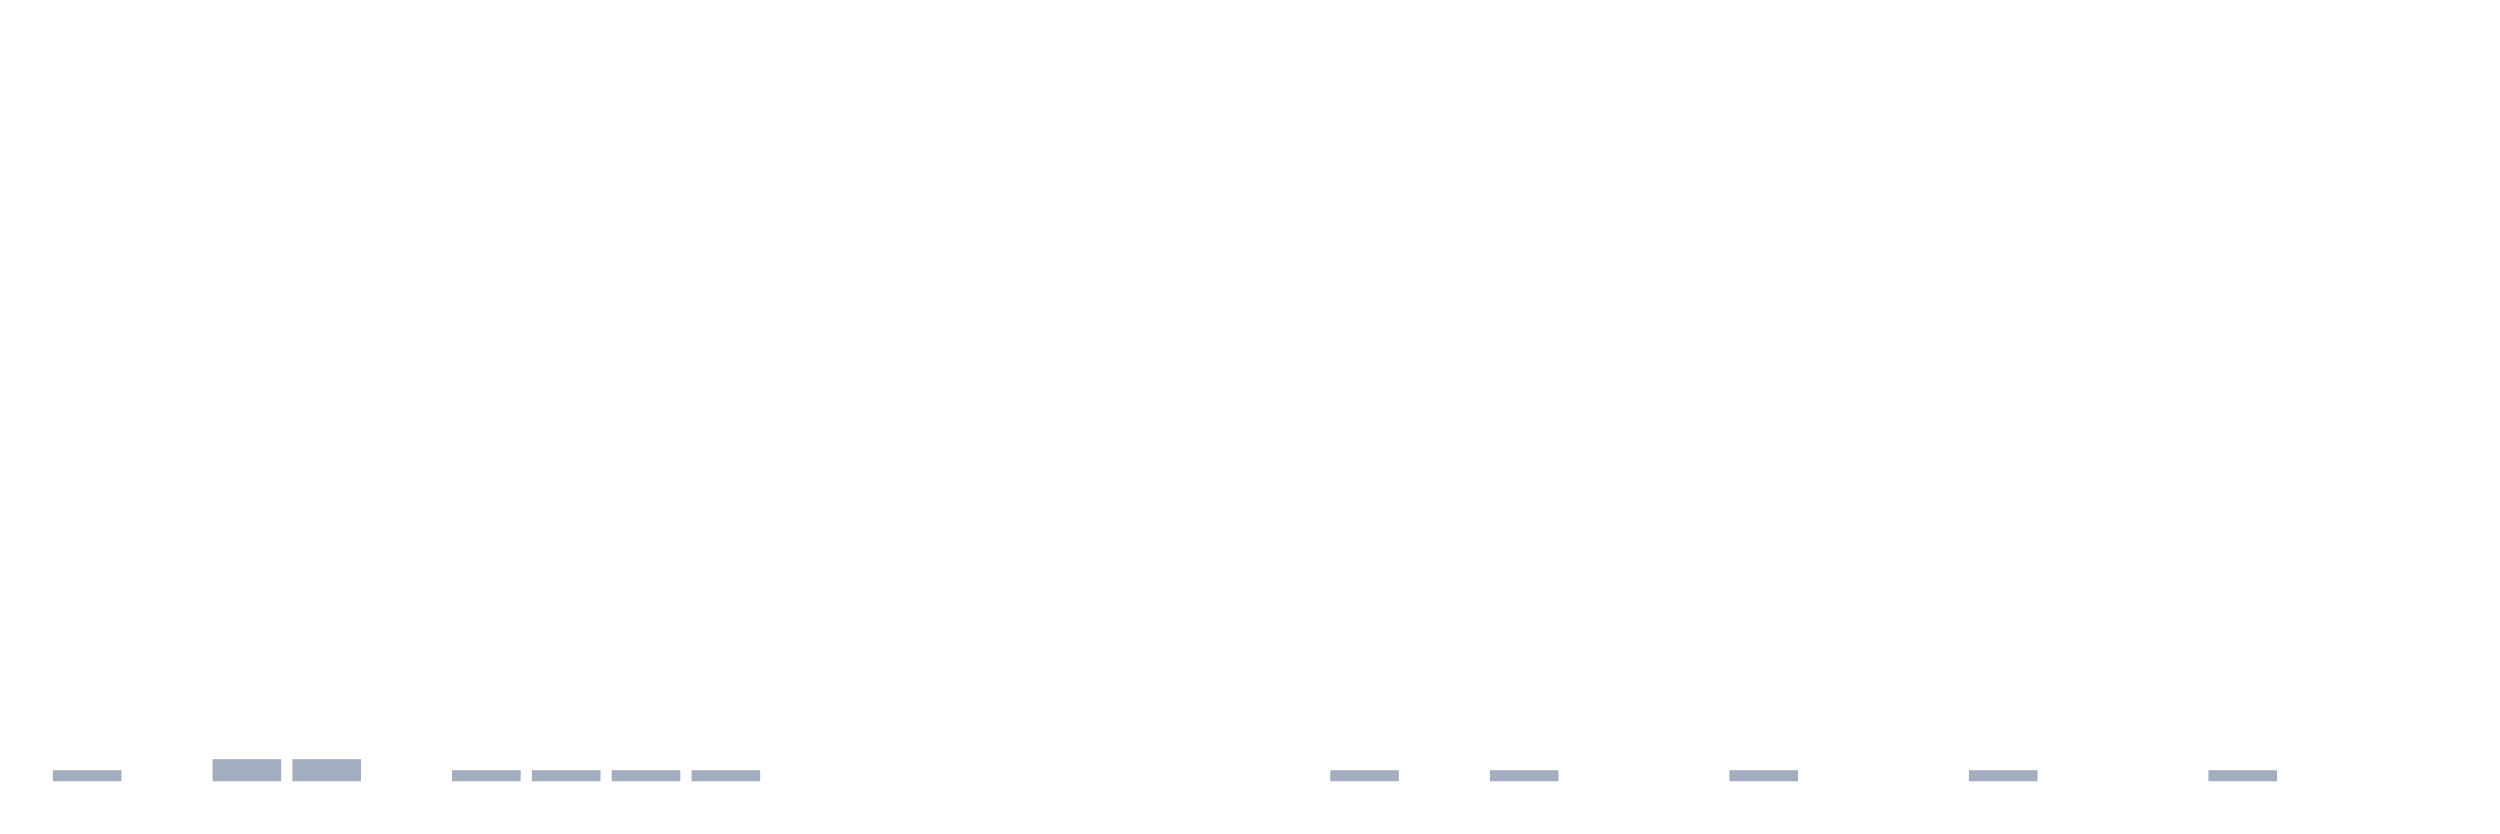
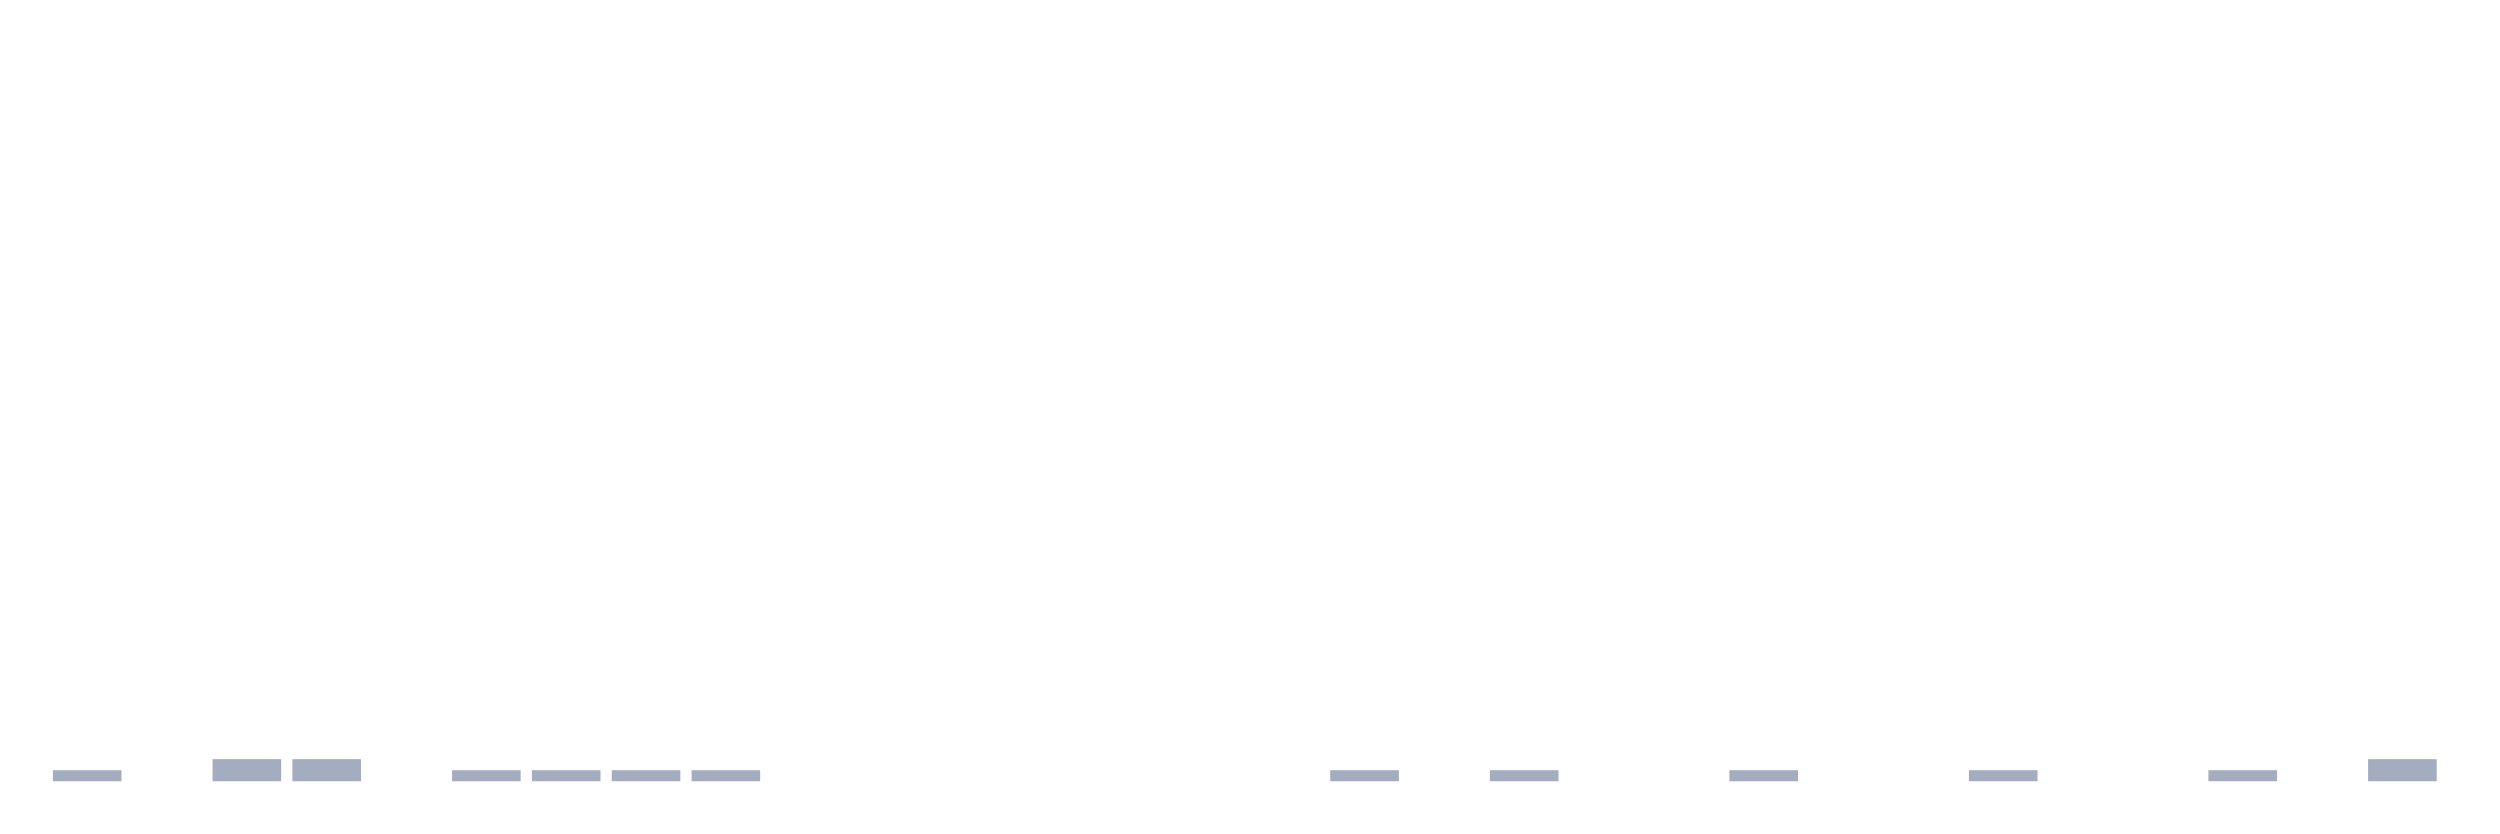
<svg xmlns="http://www.w3.org/2000/svg" viewBox="0 0 480 160">
  <g transform="translate(10,10)">
    <rect class="bar" x="0.153" width="13.175" y="137.879" height="2.121" fill="rgb(164,173,192)" />
    <rect class="bar" x="15.482" width="13.175" y="140" height="0" fill="rgb(164,173,192)" />
    <rect class="bar" x="30.81" width="13.175" y="135.758" height="4.242" fill="rgb(164,173,192)" />
    <rect class="bar" x="46.138" width="13.175" y="135.758" height="4.242" fill="rgb(164,173,192)" />
    <rect class="bar" x="61.466" width="13.175" y="140" height="0" fill="rgb(164,173,192)" />
    <rect class="bar" x="76.794" width="13.175" y="137.879" height="2.121" fill="rgb(164,173,192)" />
    <rect class="bar" x="92.123" width="13.175" y="137.879" height="2.121" fill="rgb(164,173,192)" />
    <rect class="bar" x="107.451" width="13.175" y="137.879" height="2.121" fill="rgb(164,173,192)" />
    <rect class="bar" x="122.779" width="13.175" y="137.879" height="2.121" fill="rgb(164,173,192)" />
    <rect class="bar" x="138.107" width="13.175" y="140" height="0" fill="rgb(164,173,192)" />
    <rect class="bar" x="153.436" width="13.175" y="140" height="0" fill="rgb(164,173,192)" />
    <rect class="bar" x="168.764" width="13.175" y="140" height="0" fill="rgb(164,173,192)" />
    <rect class="bar" x="184.092" width="13.175" y="140" height="0" fill="rgb(164,173,192)" />
    <rect class="bar" x="199.42" width="13.175" y="140" height="0" fill="rgb(164,173,192)" />
    <rect class="bar" x="214.748" width="13.175" y="140" height="0" fill="rgb(164,173,192)" />
    <rect class="bar" x="230.077" width="13.175" y="140" height="0" fill="rgb(164,173,192)" />
    <rect class="bar" x="245.405" width="13.175" y="137.879" height="2.121" fill="rgb(164,173,192)" />
    <rect class="bar" x="260.733" width="13.175" y="140" height="0" fill="rgb(164,173,192)" />
    <rect class="bar" x="276.061" width="13.175" y="137.879" height="2.121" fill="rgb(164,173,192)" />
    <rect class="bar" x="291.39" width="13.175" y="140" height="0" fill="rgb(164,173,192)" />
    <rect class="bar" x="306.718" width="13.175" y="140" height="0" fill="rgb(164,173,192)" />
    <rect class="bar" x="322.046" width="13.175" y="137.879" height="2.121" fill="rgb(164,173,192)" />
    <rect class="bar" x="337.374" width="13.175" y="140" height="0" fill="rgb(164,173,192)" />
    <rect class="bar" x="352.702" width="13.175" y="140" height="0" fill="rgb(164,173,192)" />
    <rect class="bar" x="368.031" width="13.175" y="137.879" height="2.121" fill="rgb(164,173,192)" />
    <rect class="bar" x="383.359" width="13.175" y="140" height="0" fill="rgb(164,173,192)" />
    <rect class="bar" x="398.687" width="13.175" y="140" height="0" fill="rgb(164,173,192)" />
    <rect class="bar" x="414.015" width="13.175" y="137.879" height="2.121" fill="rgb(164,173,192)" />
    <rect class="bar" x="429.344" width="13.175" y="140" height="0" fill="rgb(164,173,192)" />
-     <rect class="bar" x="444.672" width="13.175" y="140" height="0" fill="rgb(164,173,192)" />
+     <rect class="bar" x="444.672" width="13.175" y="135.758" height="4.242" fill="rgb(164,173,192)" />
  </g>
</svg>
